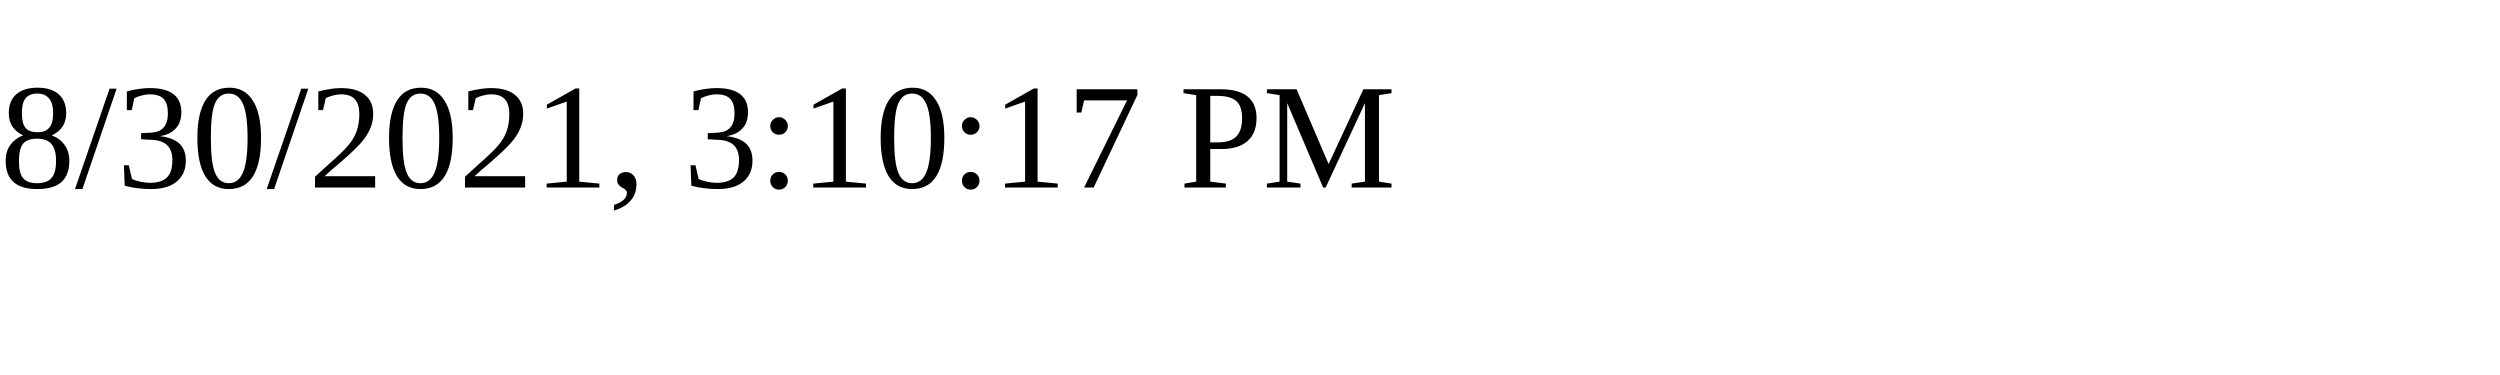
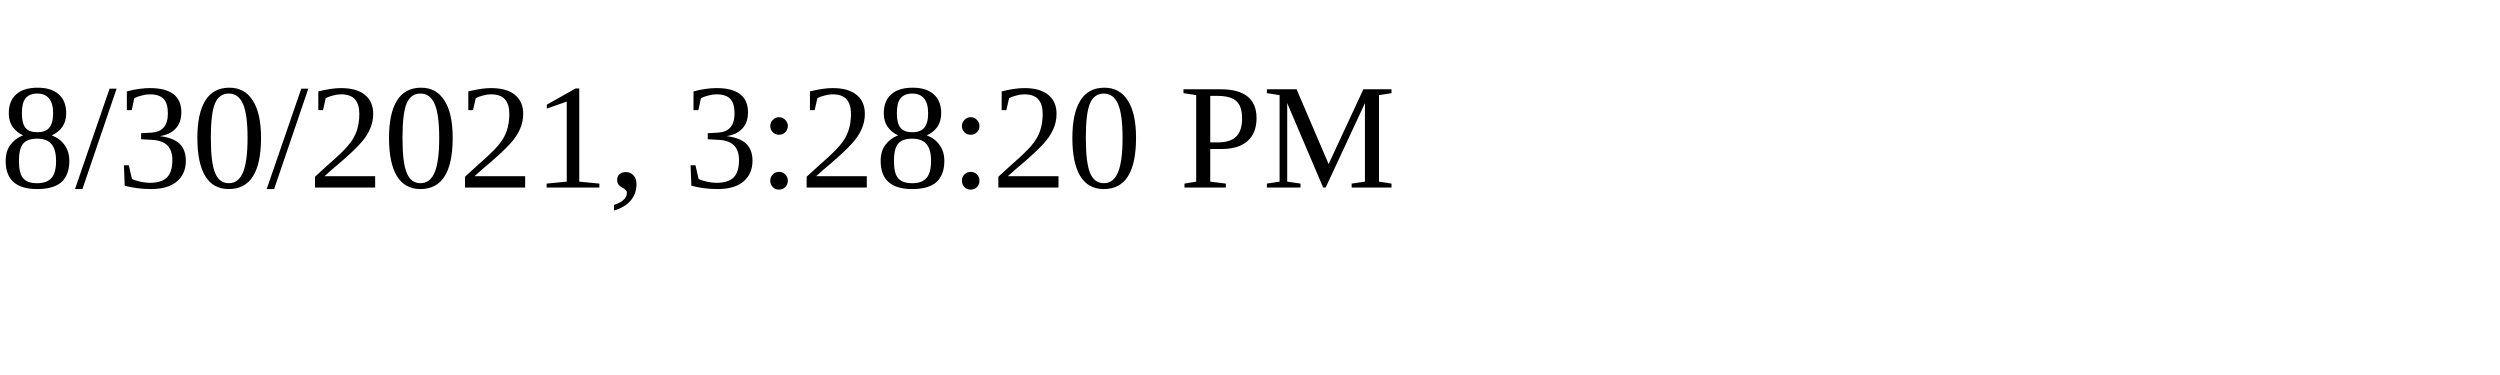
<svg xmlns="http://www.w3.org/2000/svg" height="30" width="200">
-   <text x="0" y="15">8/30/2021, 3:10:17 PM</text>
+   <text x="0" y="15">8/30/2021, 3:28:20 PM</text>
</svg>
